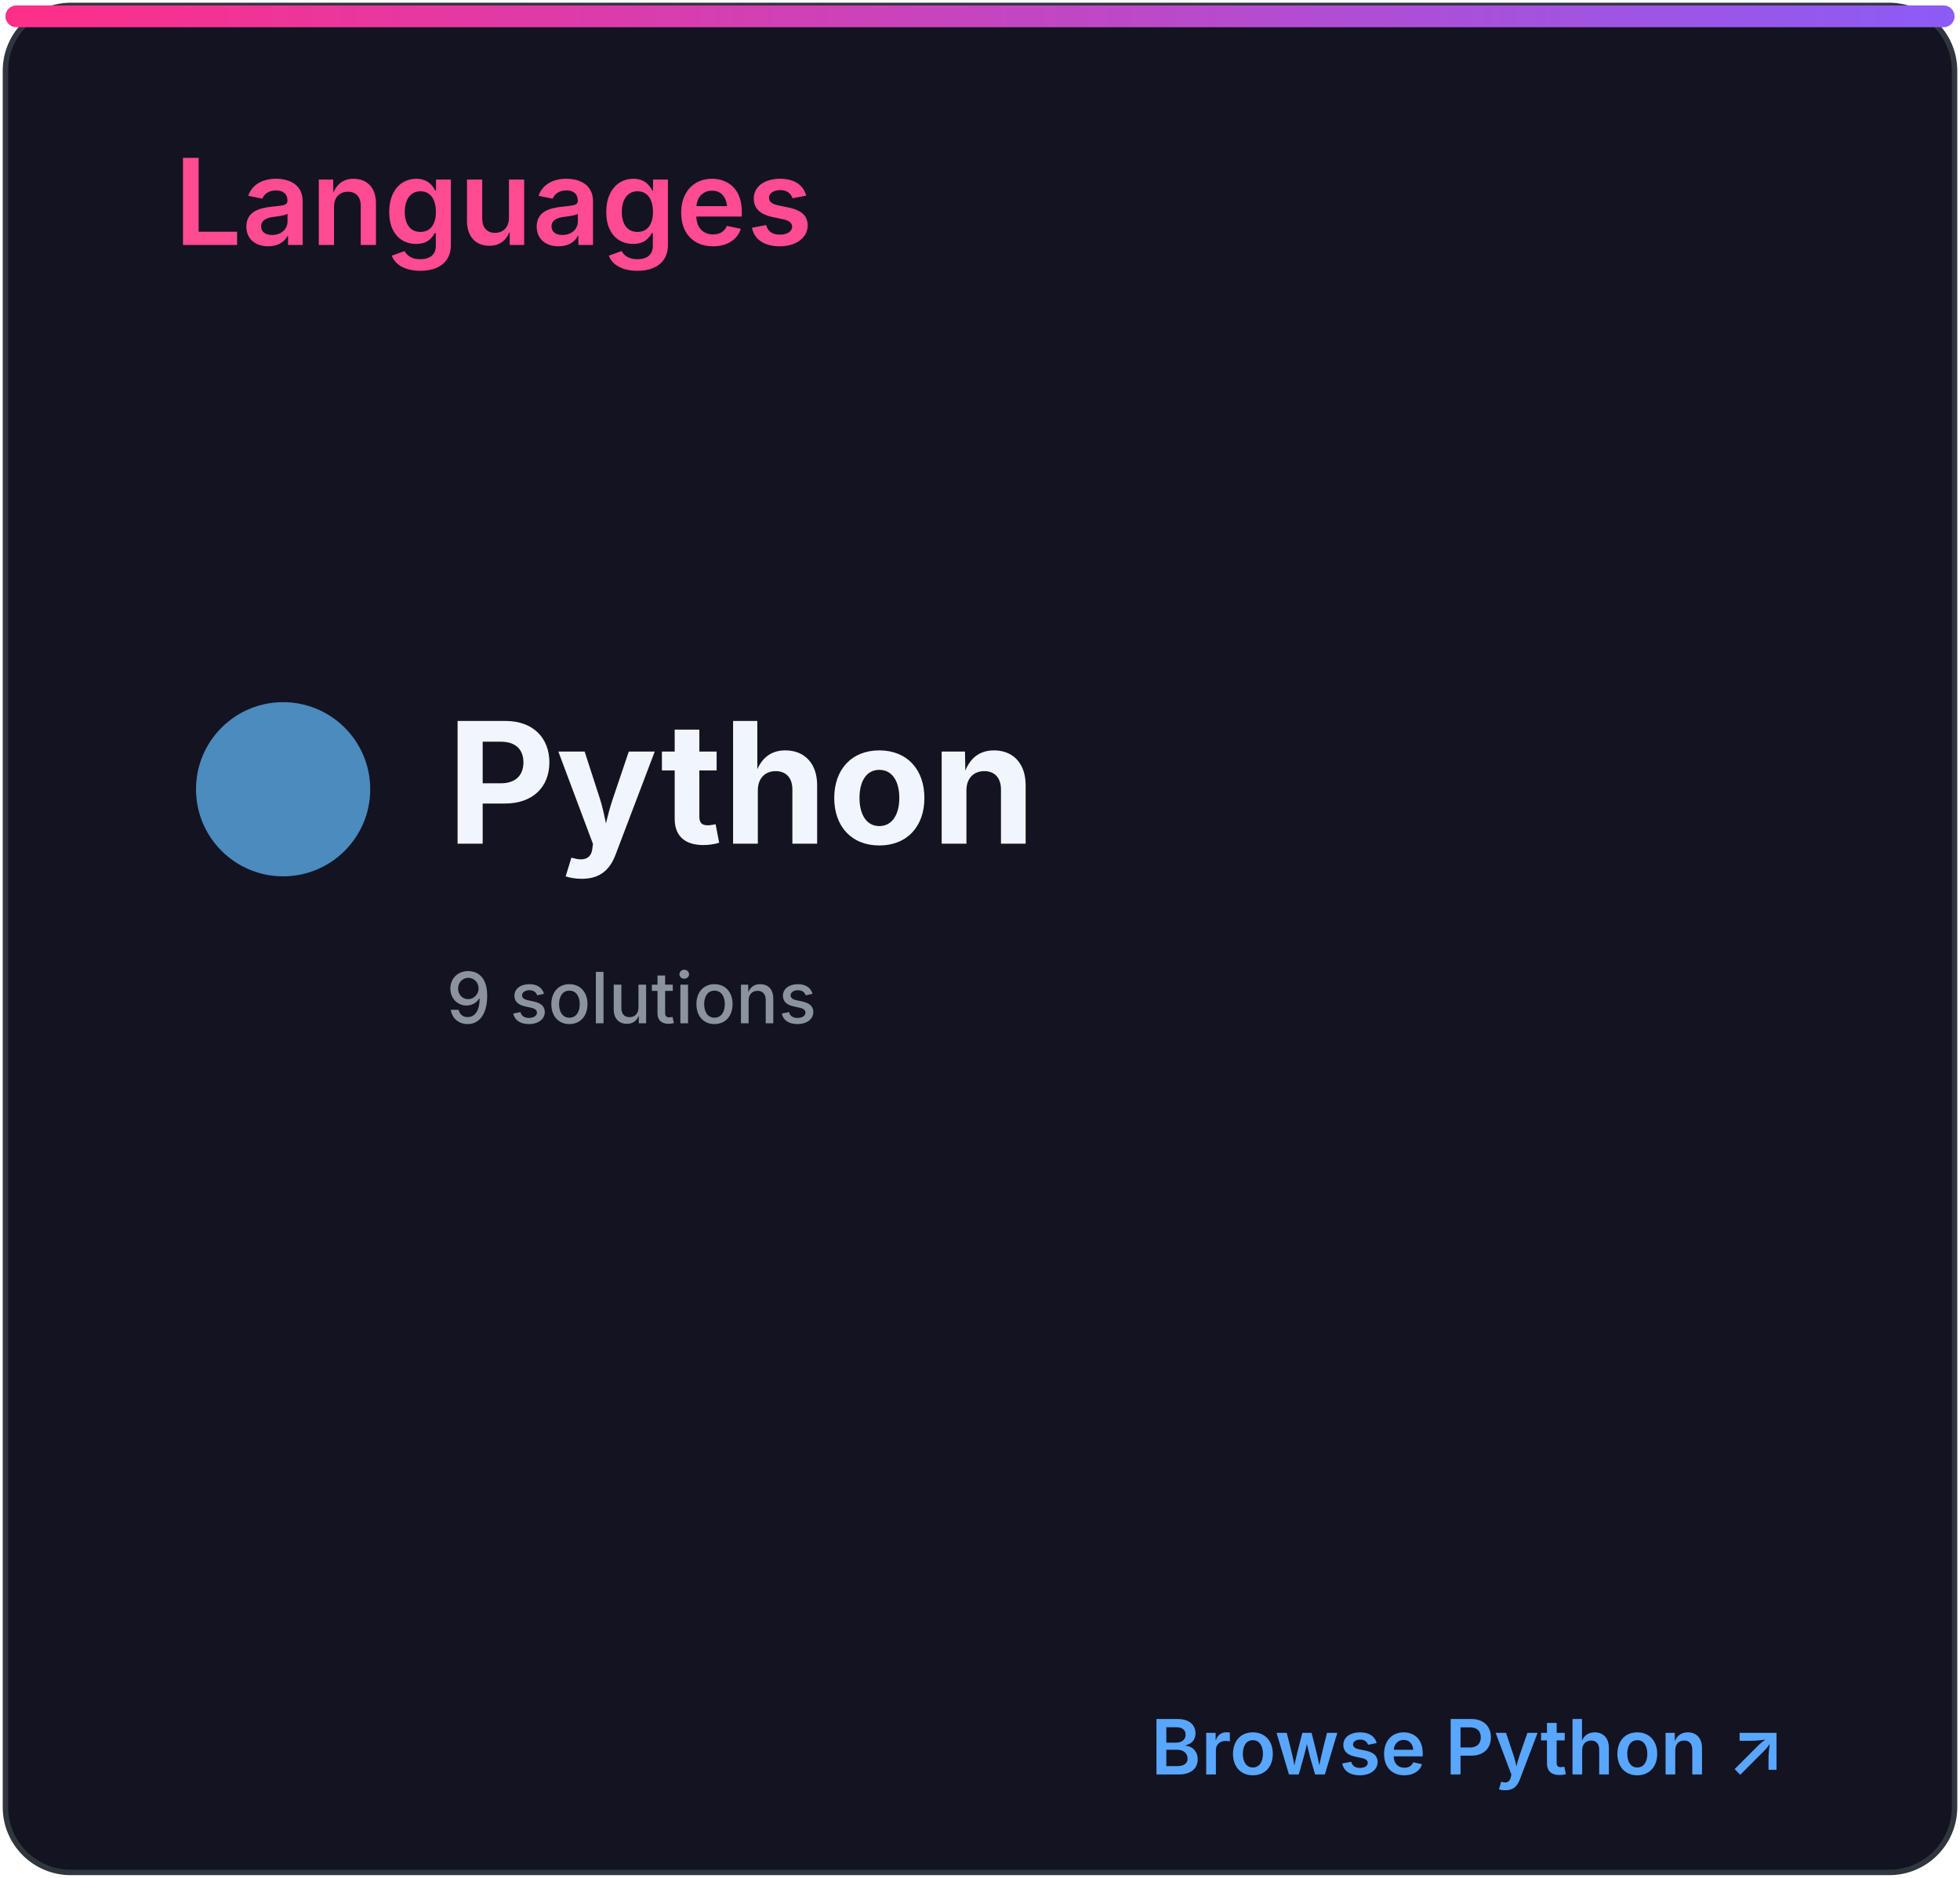
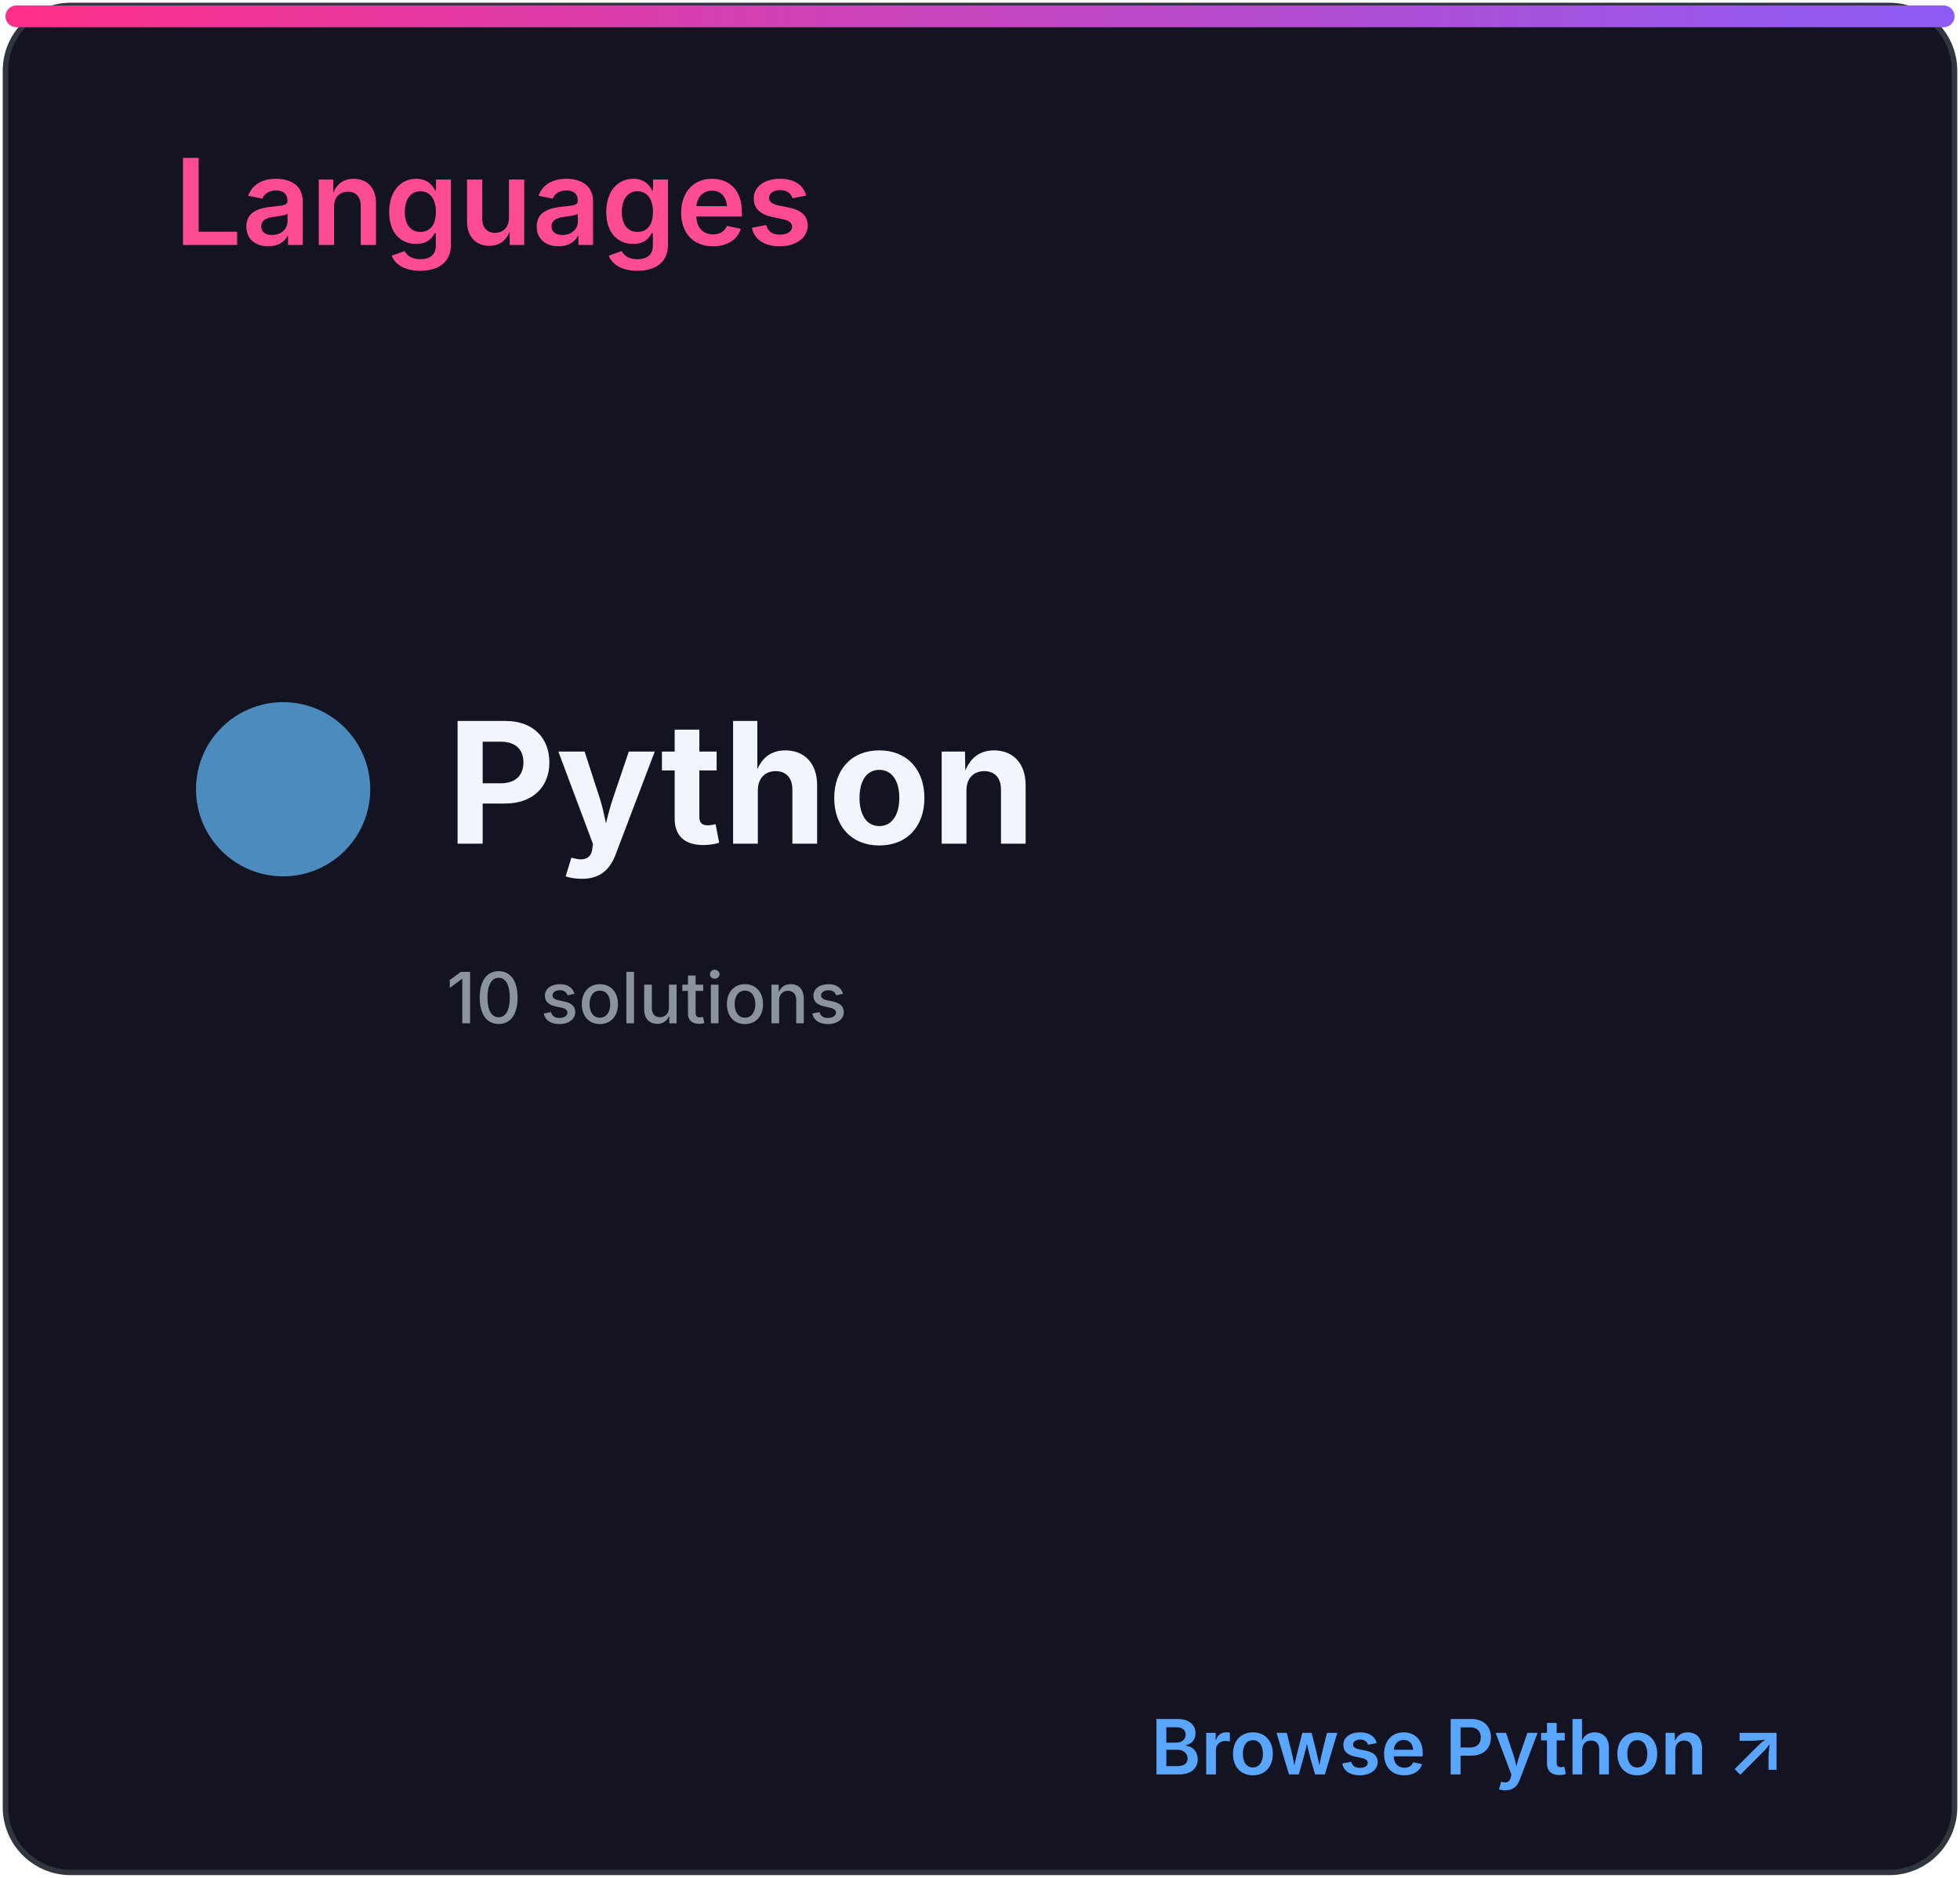
<svg xmlns="http://www.w3.org/2000/svg" width="360" height="345" viewBox="0 0 360 345" role="img" aria-labelledby="title desc">
  <defs>
    <linearGradient id="accent" x1="0" x2="1">
      <stop stop-color="#ff2e88" />
      <stop offset="1" stop-color="#8b5cf6" />
    </linearGradient>
    <clipPath id="bar">
      <rect x="32" y="82" width="296" height="8" rx="4" />
    </clipPath>
    <style>
.heading{font:600 22px -apple-system,BlinkMacSystemFont,'Segoe UI',sans-serif;fill:#ff4b91}
.eyebrow{font:600 10px -apple-system,BlinkMacSystemFont,'Segoe UI',sans-serif;letter-spacing:1.2px;fill:#8b949e}
.total{font:700 52px -apple-system,BlinkMacSystemFont,'Segoe UI',sans-serif;fill:#f0f6fc}
.metric{font:600 15px -apple-system,BlinkMacSystemFont,'Segoe UI',sans-serif;fill:#f0f6fc}
.count{font:700 16px -apple-system,BlinkMacSystemFont,'Segoe UI',sans-serif;fill:#f0f6fc}
.muted{font:500 13px -apple-system,BlinkMacSystemFont,'Segoe UI',sans-serif;fill:#8b949e}
.language{font:700 31px -apple-system,BlinkMacSystemFont,'Segoe UI',sans-serif;fill:#f0f6fc}
.link{font:600 14px -apple-system,BlinkMacSystemFont,'Segoe UI',sans-serif;fill:#58a6ff}
</style>
  </defs>
  <rect x="1" y="1" width="358" height="343" rx="12" fill="#141321" stroke="#30363d" />
  <rect x="1" y="1" width="358" height="4" rx="2" fill="url(#accent)" />
  <text x="32" y="45" class="heading">Languages</text>
  <circle cx="52" cy="145" r="16" fill="#4b8bbe" />
  <text x="82" y="155" class="language">Python</text>
-   <text x="82" y="188" class="muted">9 solutions</text>
+   <text x="82" y="188" class="muted">10 solutions</text>
  <text x="328" y="326" class="link" text-anchor="end">Browse Python ↗</text>
</svg>
